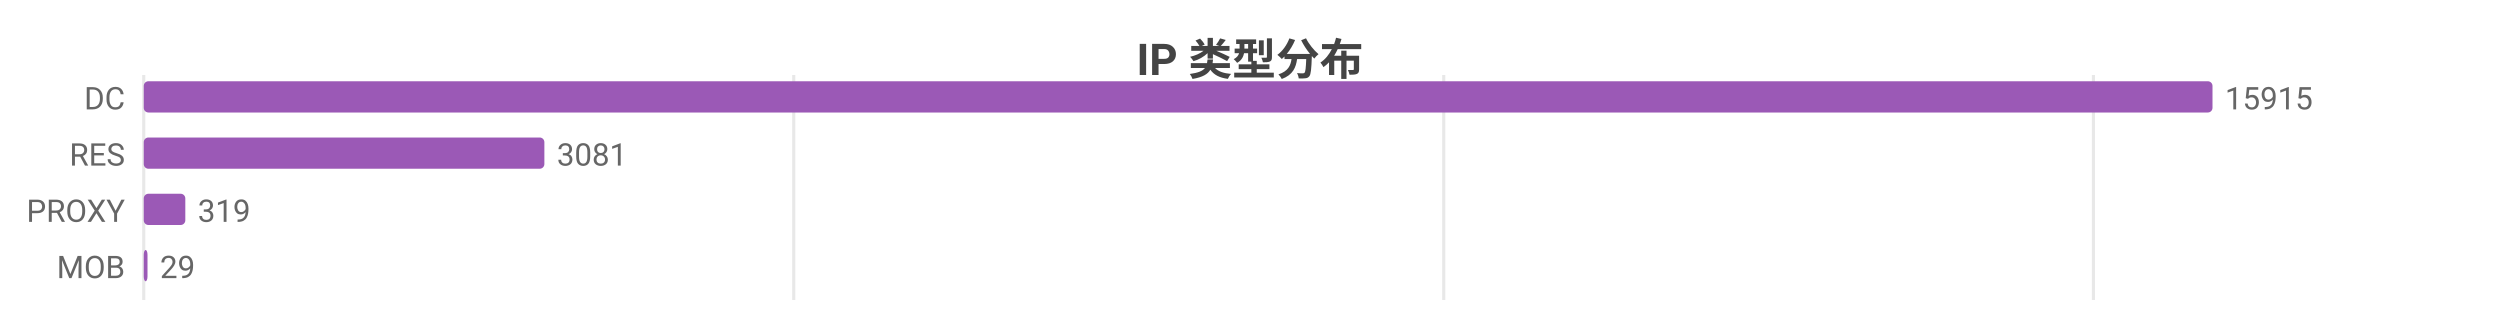
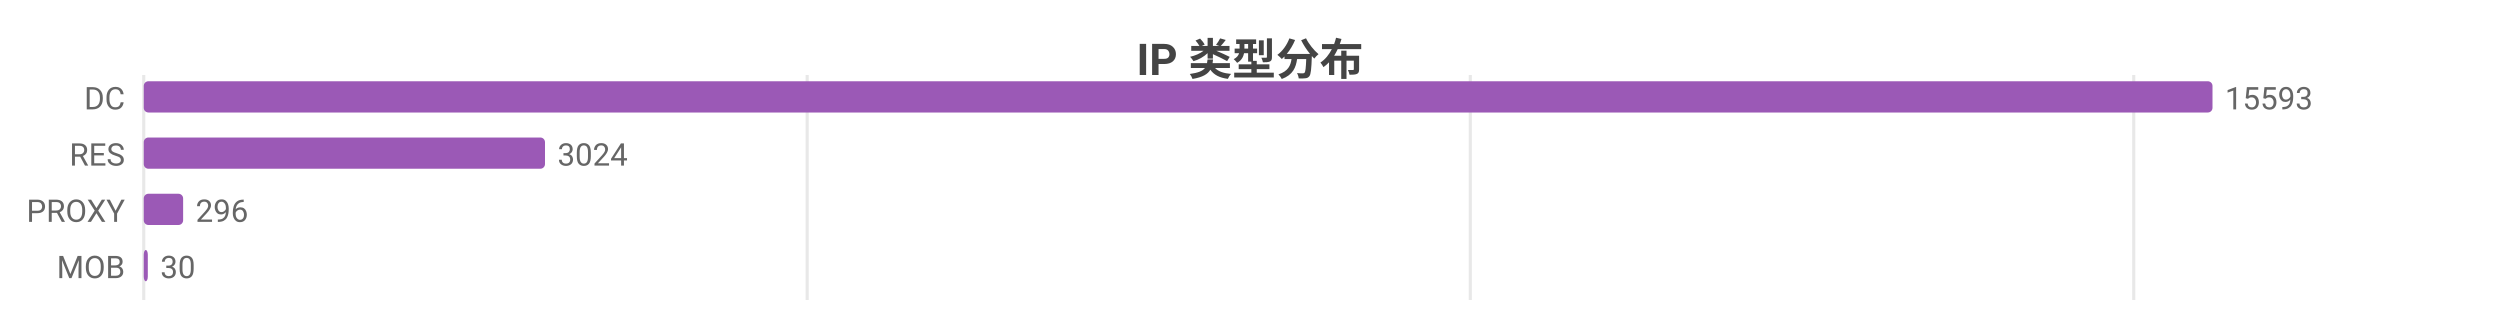
<svg xmlns="http://www.w3.org/2000/svg" width="800" height="104" viewBox="0 0 800 104">
  <rect width="800" height="104" fill="#ffffff" />
  <style>text{font-family:system-ui,-apple-system,'Segoe UI',Roboto,'PingFang SC','Microsoft YaHei','Noto Sans CJK SC',sans-serif}.g{stroke:#e8e8e8;stroke-width:1}.a{stroke:#999;stroke-width:1}.t{font-size:10px;fill:#666}.m{font-size:10px;text-anchor:middle;fill:#666}.e{font-size:10px;text-anchor:end;fill:#666}.l{font-size:11px;fill:#333}.tt{font-size:14px;font-weight:600;text-anchor:middle;fill:#444}.em{font-size:13px;text-anchor:middle;fill:#999}</style>
  <text class="tt" x="400.0" y="24">IP 类型分布</text>
  <line class="g" x1="46" y1="24" x2="46" y2="96" />
-   <line class="g" x1="254.0" y1="24" x2="254.0" y2="96" />
-   <line class="g" x1="462.0" y1="24" x2="462.0" y2="96" />
-   <line class="g" x1="669.9" y1="24" x2="669.9" y2="96" />
+   <line class="g" x1="258.3" y1="24" x2="258.3" y2="96" />
+   <line class="g" x1="470.5" y1="24" x2="470.5" y2="96" />
+   <line class="g" x1="682.8" y1="24" x2="682.8" y2="96" />
  <text class="e" x="40" y="35">DC</text>
  <rect x="46" y="26" width="662" height="10" fill="#9b59b6" rx="1.5" />
-   <text class="t" x="712" y="35">15915</text>
+   <text class="t" x="712" y="35">15593</text>
  <text class="e" x="40" y="53">RES</text>
-   <rect x="46" y="44" width="128.2" height="10" fill="#9b59b6" rx="1.5" />
-   <text class="t" x="178.2" y="53">3081</text>
+   <rect x="46" y="44" width="128.4" height="10" fill="#9b59b6" rx="1.5" />
+   <text class="t" x="178.4" y="53">3024</text>
  <text class="e" x="40" y="71">PROXY</text>
-   <rect x="46" y="62" width="13.3" height="10" fill="#9b59b6" rx="1.5" />
-   <text class="t" x="63.3" y="71">319</text>
+   <rect x="46" y="62" width="12.6" height="10" fill="#9b59b6" rx="1.5" />
+   <text class="t" x="62.6" y="71">296</text>
  <text class="e" x="40" y="89">MOB</text>
-   <rect x="46" y="80" width="1.2" height="10" fill="#9b59b6" rx="1.5" />
-   <text class="t" x="51.2" y="89">29</text>
+   <rect x="46" y="80" width="1.3" height="10" fill="#9b59b6" rx="1.5" />
+   <text class="t" x="51.3" y="89">30</text>
</svg>
